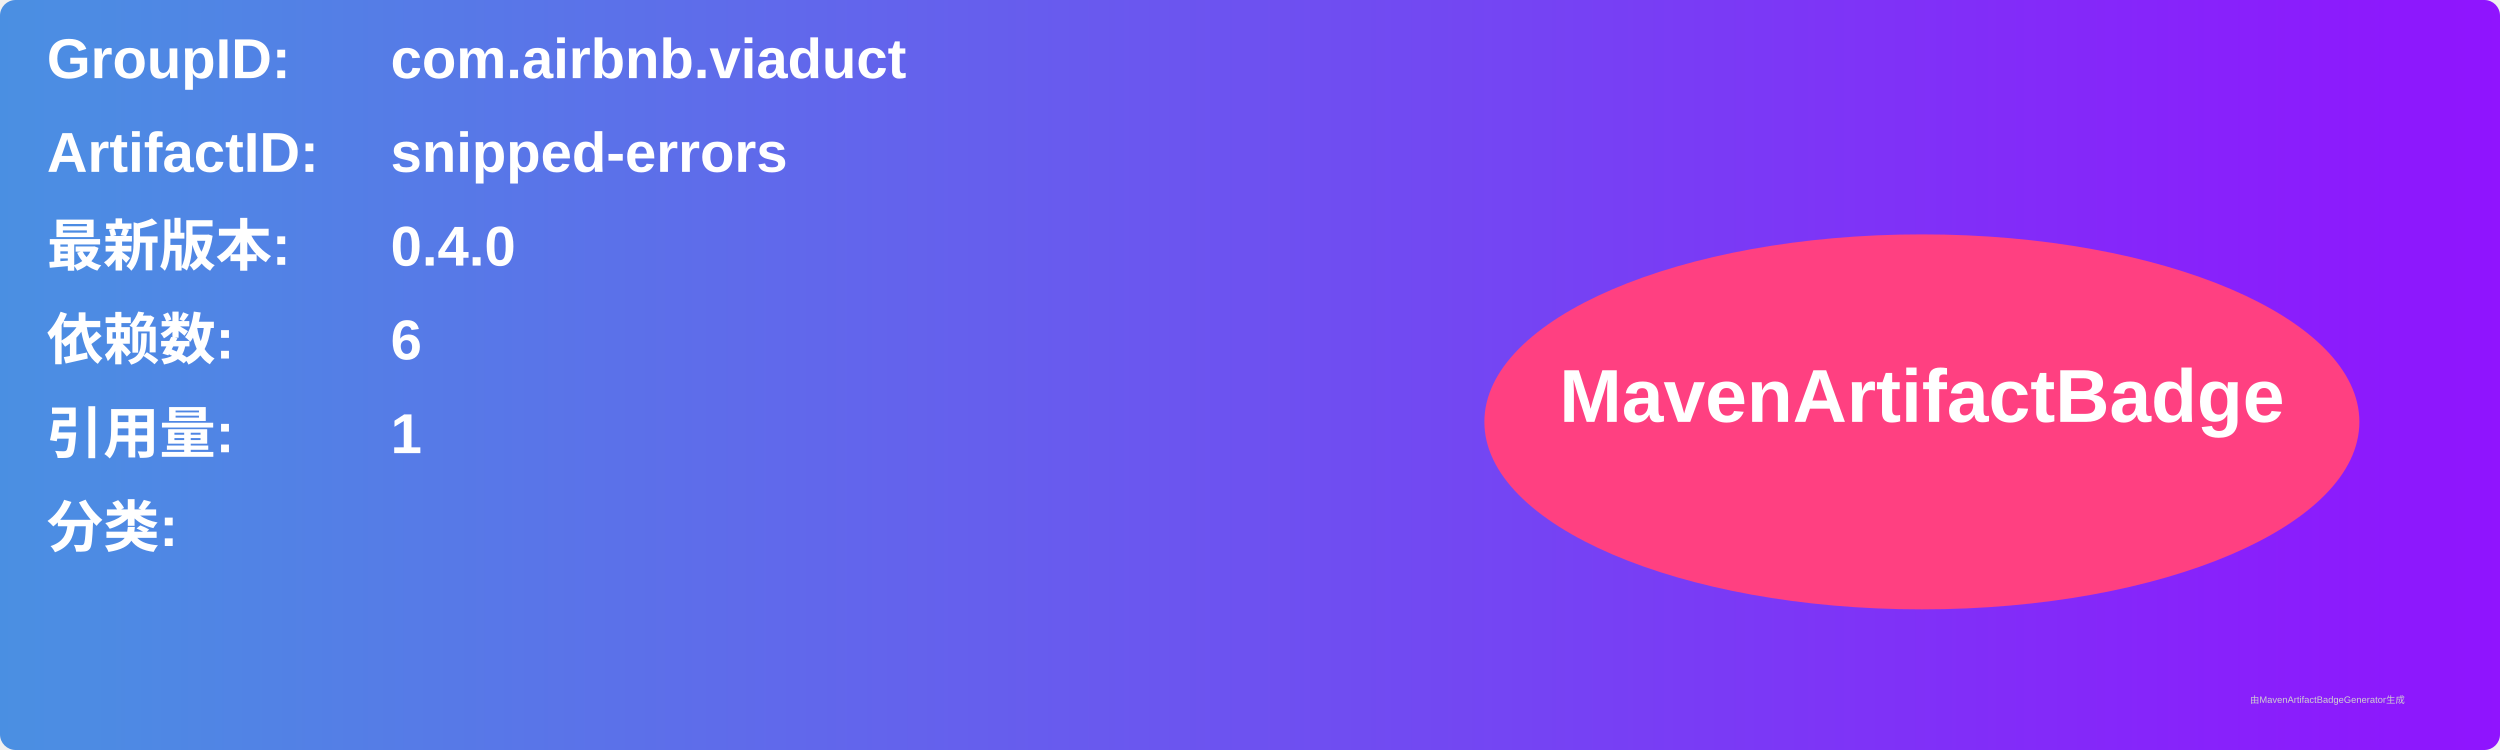
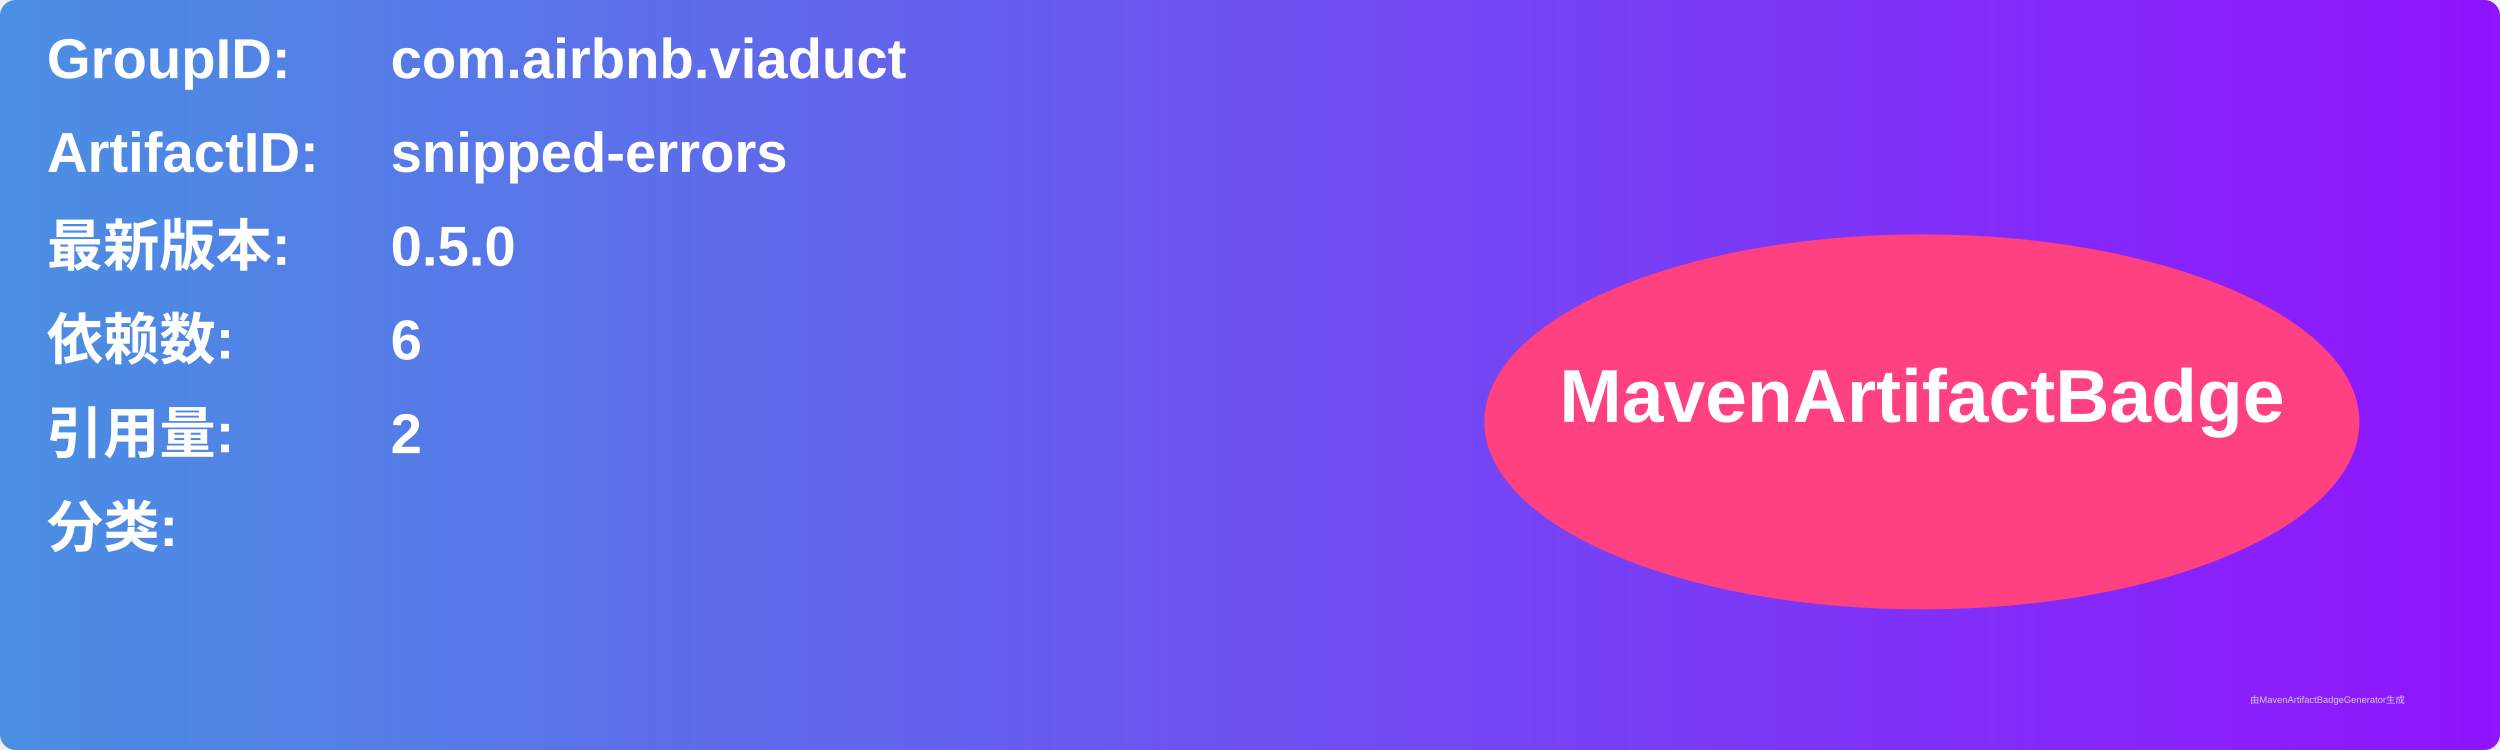
<svg xmlns="http://www.w3.org/2000/svg" width="800" height="240" viewBox="0 0 800 240">
  <linearGradient id="grad" x1="0%" y1="0%" x2="100%" y2="0%">
    <stop offset="0%" stop-color="#4a90e2" />
    <stop offset="100%" stop-color="#9013fe" />
  </linearGradient>
  <rect width="100%" height="100%" rx="5" ry="5" fill="url(#grad)" />
  <g transform="translate(15, 15)">
    <text x="0" y="10" font-family="Arial" font-size="18" fill="white" font-weight="bold" width="260">GroupID:</text>
    <text x="110" y="10" font-family="Arial" font-size="18" fill="white" font-weight="bold" width="460">com.airbnb.viaduct</text>
    <text x="0" y="40" font-family="Arial" font-size="18" fill="white" font-weight="bold" width="260">ArtifactID:</text>
    <text x="110" y="40" font-family="Arial" font-size="18" fill="white" font-weight="bold" width="460">snipped-errors</text>
    <text x="0" y="70" font-family="Arial" font-size="18" fill="white" font-weight="bold">最新版本:</text>
    <text x="110" y="70" font-family="Arial" font-size="18" fill="white" font-weight="bold">
-       <tspan font-weight="bold">0.4.0</tspan>
+       <tspan font-weight="bold">0.5.0</tspan>
    </text>
    <text x="0" y="100" font-family="Arial" font-size="18" fill="white" font-weight="bold">依赖数: </text>
    <text x="110" y="100" font-family="Arial" font-size="18" fill="white">
      <tspan font-weight="bold">6</tspan>
    </text>
    <text x="0" y="130" font-family="Arial" font-size="18" fill="white" font-weight="bold">引用量: </text>
    <text x="110" y="130" font-family="Arial" font-size="18" fill="white">
-       <tspan font-weight="bold">1</tspan>
+       <tspan font-weight="bold">2</tspan>
    </text>
    <text x="0" y="160" font-family="Arial" font-size="18" fill="white" font-weight="bold">分类:</text>
    <text x="10" y="190" font-family="Arial" font-size="10" fill="white">
      <tspan font-weight="bold" />
    </text>
    <ellipse cx="600" cy="120" rx="140" ry="60" fill="#ff4081" />
    <text x="600" y="120" text-anchor="middle" font-family="Arial" font-size="24" fill="white" font-weight="bold">MavenArtifactBadge</text>
  </g>
  <text x="720" y="225" font-family="Arial" font-size="3" fill="#d0d0d0">由MavenArtifactBadgeGenerator生成</text>
</svg>
